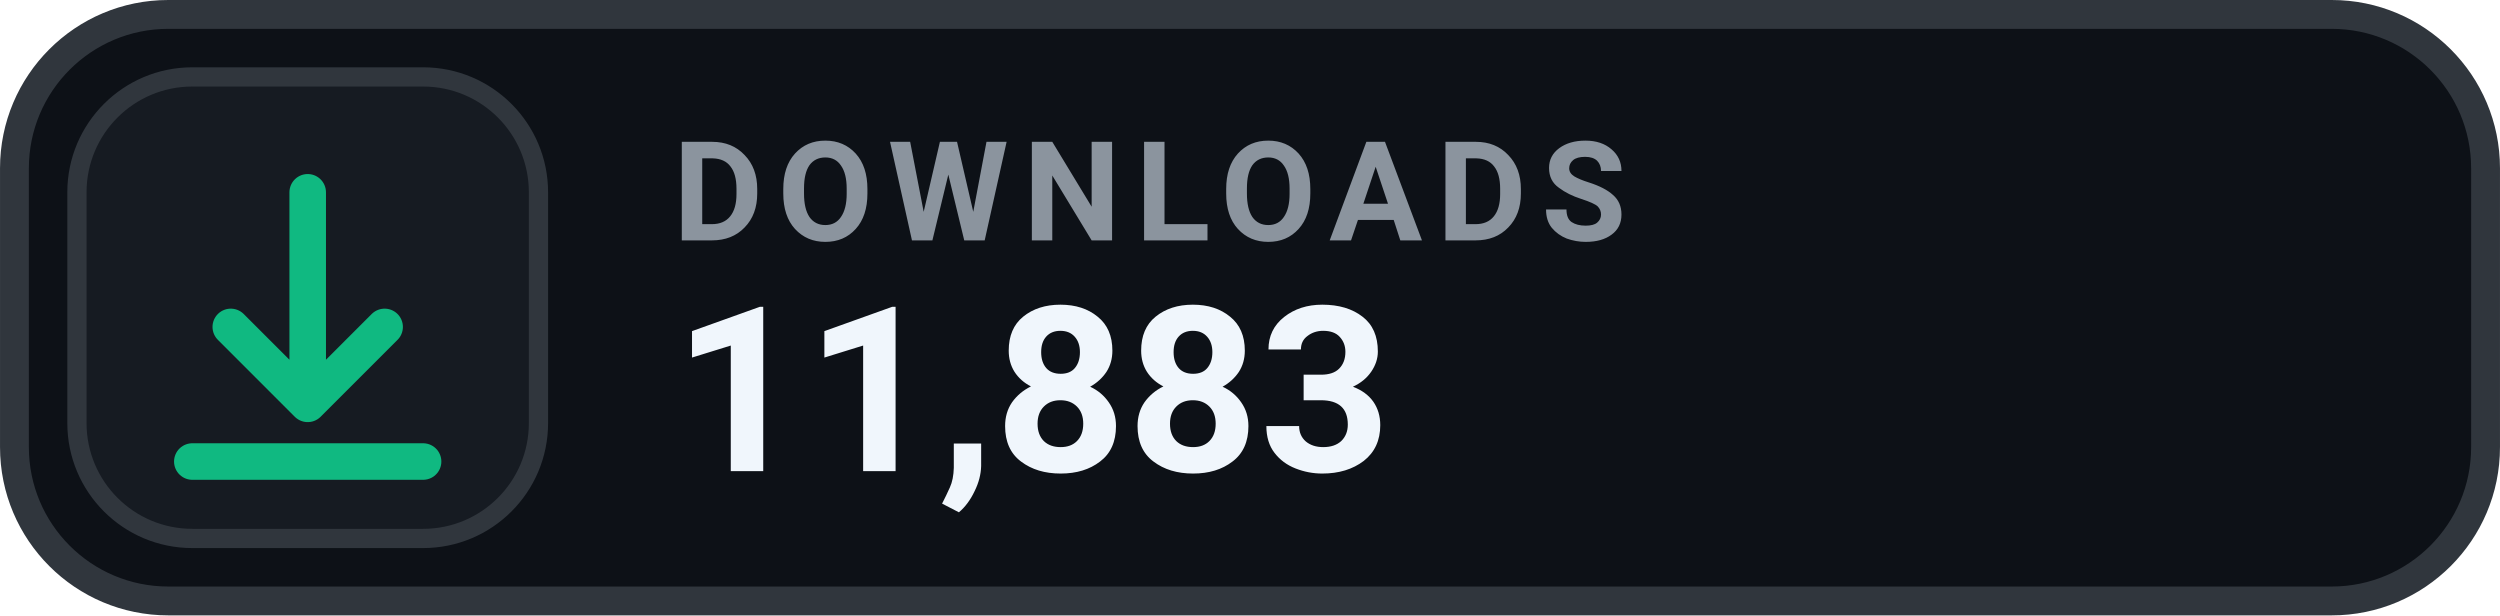
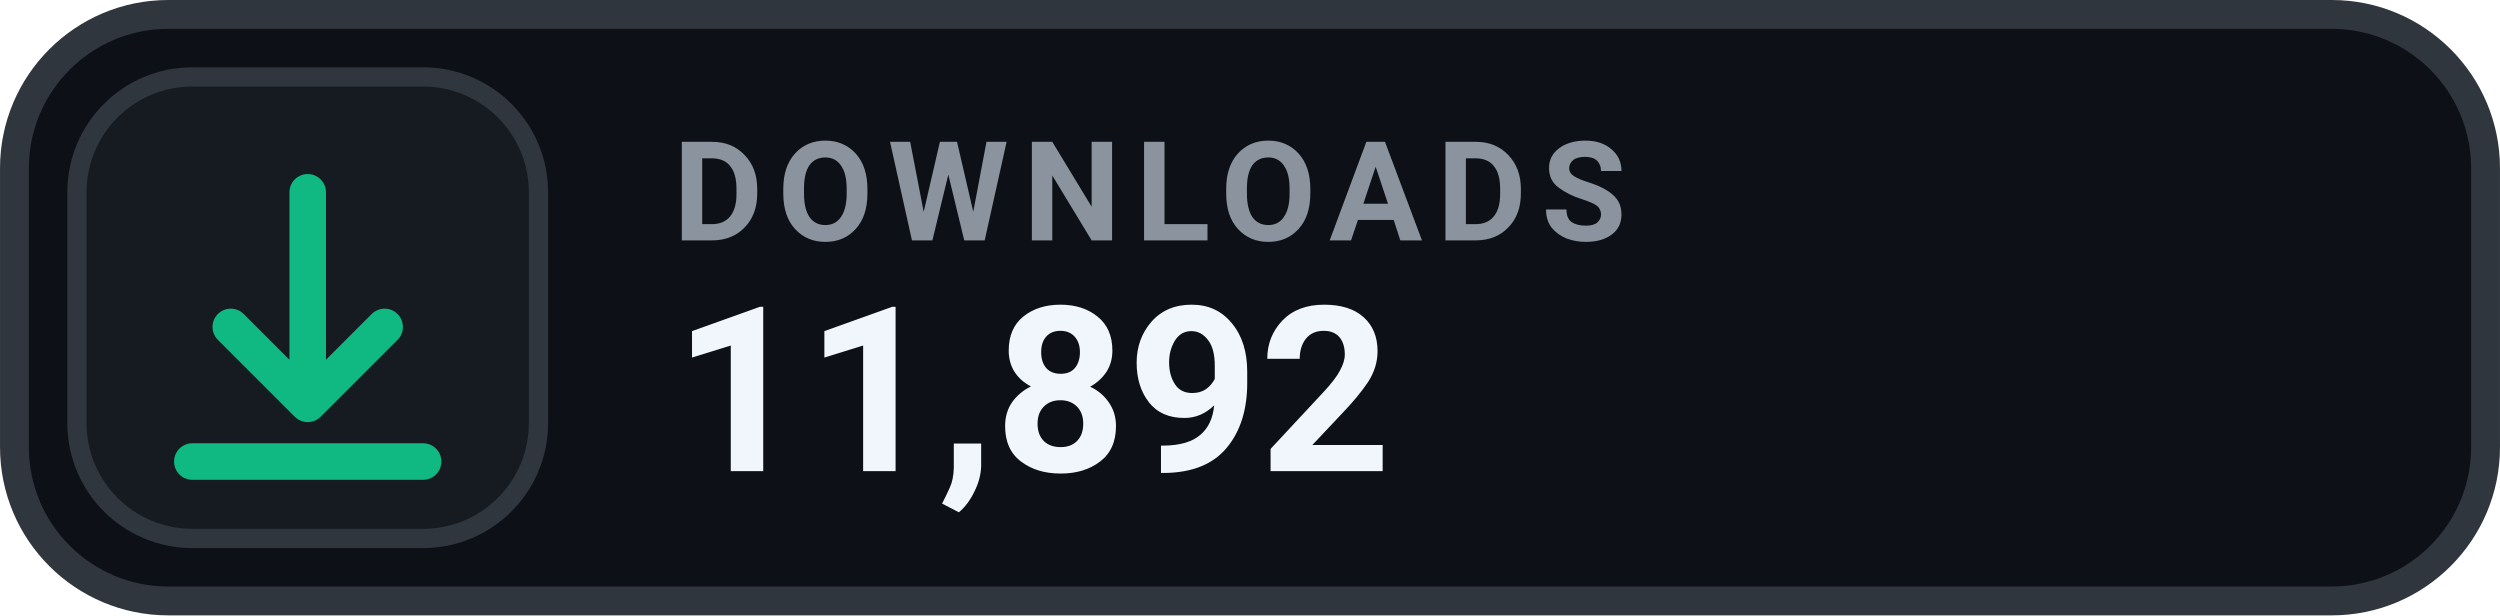
- <svg xmlns="http://www.w3.org/2000/svg" width="126" height="31.015" viewBox="0 0 130 32" role="img" aria-label="DOWNLOADS 11,883">
+ <svg xmlns="http://www.w3.org/2000/svg" width="126" height="31.015" viewBox="0 0 130 32" role="img" aria-label="DOWNLOADS 11,892">
  <rect x=".75" y=".75" width="128.5" height="30.5" rx="8" fill="#0D1117" stroke="#30363D" stroke-width="1.5" />
  <rect x="4" y="4" width="24" height="24" rx="6" fill="#161B22" stroke="#30363D" stroke-width="1" />
  <g transform="translate(16 16)" style="color:#10B981;">
    <path d="M0 -6 v11 m0 0 l4 -4 m-4 4 l-4 -4 M-6 8 h12" fill="none" stroke="currentColor" stroke-width="1.9" stroke-linecap="round" stroke-linejoin="round" />
  </g>
  <text x="35" y="12.5" fill="#8B949E" font-family="-apple-system,BlinkMacSystemFont,'Segoe UI',Roboto,Helvetica,Arial,sans-serif" font-size="7.2" font-weight="700" letter-spacing=".75">DOWNLOADS</text>
-   <text x="35" y="24.5" fill="#F0F6FC" font-family="-apple-system,BlinkMacSystemFont,'Segoe UI',Roboto,Helvetica,Arial,sans-serif" font-size="12" font-weight="700">11,883</text>
+   <text x="35" y="24.5" fill="#F0F6FC" font-family="-apple-system,BlinkMacSystemFont,'Segoe UI',Roboto,Helvetica,Arial,sans-serif" font-size="12" font-weight="700">11,892</text>
</svg>
